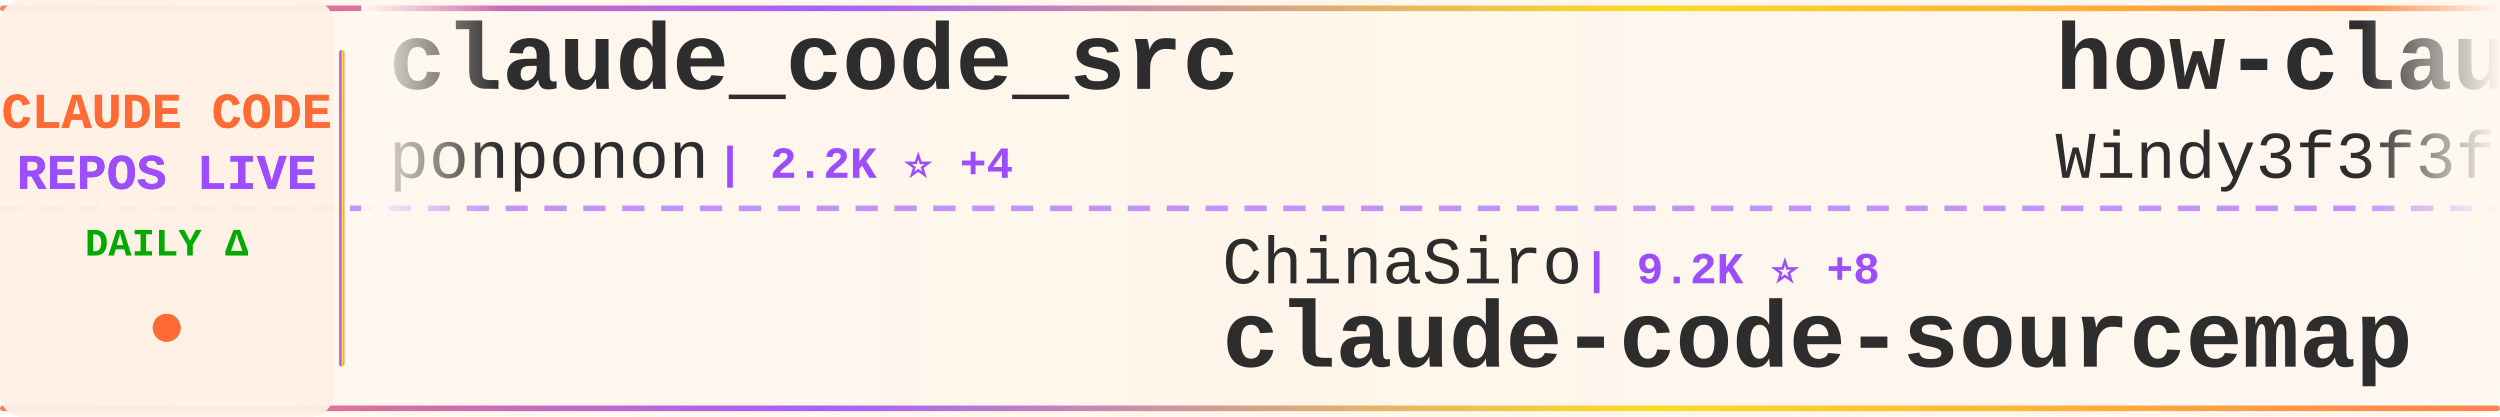
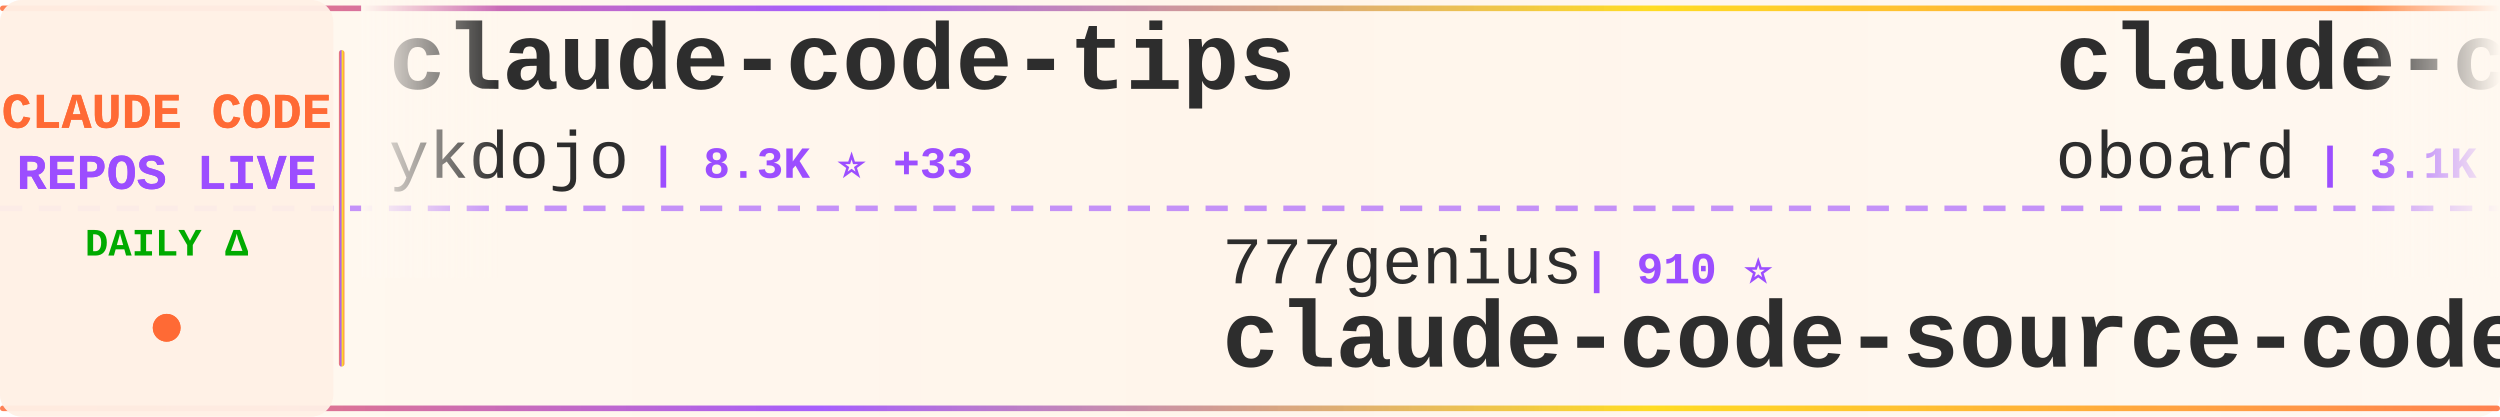
<svg xmlns="http://www.w3.org/2000/svg" width="900" height="150">
  <defs>
    <linearGradient id="tickerBg" x1="0%" y1="0%" x2="100%" y2="0%">
      <stop offset="0%" style="stop-color:#fff8f0;stop-opacity:0.98" />
      <stop offset="50%" style="stop-color:#fff5eb;stop-opacity:1" />
      <stop offset="100%" style="stop-color:#fff8f0;stop-opacity:0.98" />
    </linearGradient>
    <linearGradient id="borderGrad" x1="0%" y1="0%" x2="100%" y2="0%">
      <stop offset="0%" style="stop-color:#FF6B35;stop-opacity:0.85">
        <animate attributeName="stop-opacity" values="0.85;1;0.85" dur="2s" repeatCount="indefinite" />
      </stop>
      <stop offset="33%" style="stop-color:#9C4EFF;stop-opacity:0.9">
        <animate attributeName="stop-opacity" values="0.9;1;0.9" dur="2.2s" repeatCount="indefinite" />
      </stop>
      <stop offset="66%" style="stop-color:#FFD700;stop-opacity:0.85">
        <animate attributeName="stop-opacity" values="0.85;1;0.85" dur="1.8s" repeatCount="indefinite" />
      </stop>
      <stop offset="100%" style="stop-color:#FF6B35;stop-opacity:0.85">
        <animate attributeName="stop-opacity" values="0.85;1;0.85" dur="2s" repeatCount="indefinite" />
      </stop>
    </linearGradient>
    <filter id="textGlow">
      <feGaussianBlur stdDeviation="0.15" result="coloredBlur" />
      <feMerge>
        <feMergeNode in="coloredBlur" />
        <feMergeNode in="SourceGraphic" />
      </feMerge>
    </filter>
    <filter id="metricGlow">
      <feGaussianBlur stdDeviation="0.2" result="coloredBlur" />
      <feMerge>
        <feMergeNode in="coloredBlur" />
        <feMergeNode in="SourceGraphic" />
      </feMerge>
    </filter>
    <linearGradient id="leftFade" x1="0%" y1="0%" x2="100%" y2="0%">
      <stop offset="0%" style="stop-color:#fff8f0;stop-opacity:1" />
      <stop offset="100%" style="stop-color:#fff8f0;stop-opacity:0" />
    </linearGradient>
    <linearGradient id="rightFade" x1="0%" y1="0%" x2="100%" y2="0%">
      <stop offset="0%" style="stop-color:#fff8f0;stop-opacity:0" />
      <stop offset="100%" style="stop-color:#fff8f0;stop-opacity:1" />
    </linearGradient>
  </defs>
  <rect width="900" height="150" fill="url(#tickerBg)" rx="8" />
  <rect x="0" y="2" width="900" height="2" fill="url(#borderGrad)" rx="1" />
  <rect x="0" y="146" width="900" height="2" fill="url(#borderGrad)" rx="1" />
  <line x1="0" y1="75" x2="900" y2="75" stroke="#9C4EFF" stroke-width="2" stroke-dasharray="8 6" opacity="0.6" />
  <rect x="0" y="0" width="120" height="150" fill="#fff0e6" opacity="0.95" rx="8" />
  <text x="60" y="46" font-family="'Courier New', monospace" font-size="18" font-weight="bold" fill="#FF6B35" text-anchor="middle" filter="url(#textGlow)">
    CLAUDE CODE
  </text>
  <text x="60" y="68" font-family="'Courier New', monospace" font-size="18" font-weight="bold" fill="#9C4EFF" text-anchor="middle" filter="url(#textGlow)">
    REPOS LIVE
  </text>
  <text x="60" y="92" font-family="'Courier New', monospace" font-size="14" font-weight="bold" fill="#00aa00" text-anchor="middle">
    DAILY Δ
  </text>
  <circle cx="60" cy="118" r="5" fill="#FF6B35" filter="url(#metricGlow)">
    <animate attributeName="r" values="4;6;4" dur="1.5s" repeatCount="indefinite" />
    <animate attributeName="opacity" values="0.6;1;0.6" dur="1.5s" repeatCount="indefinite" />
  </circle>
  <rect x="122" y="18" width="2" height="114" fill="url(#borderGrad)" rx="1" />
  <clipPath id="tickerClip">
    <rect x="130" y="0" width="770" height="150" />
  </clipPath>
  <g clip-path="url(#tickerClip)">
    <g id="tickerItems">
      <animateTransform attributeName="transform" attributeType="XML" type="translate" from="0 0" to="-3000 0" dur="54s" repeatCount="indefinite" />
      <g transform="translate(0, 0)">
-         <text x="140" y="32" font-family="'Courier New', monospace" font-size="34" font-weight="bold" fill="#2d2d2d">claude_code_src</text>
-         <text x="140" y="64" font-family="'Courier New', monospace" font-size="24" font-weight="normal" fill="#2d2d2d" opacity="1.0">ponponon</text>
-         <text x="258" y="64" font-family="'Courier New', monospace" font-size="16" font-weight="bold" fill="#9C4EFF"> | 2.2K ⭐ +4</text>
+         <text x="140" y="32" font-family="'Courier New', monospace" font-size="34" font-weight="bold" fill="#2d2d2d">claude-code-tips</text>
+         <text x="140" y="64" font-family="'Courier New', monospace" font-size="24" font-weight="normal" fill="#2d2d2d" opacity="1.0">ykdojo</text>
+         <text x="234" y="64" font-family="'Courier New', monospace" font-size="16" font-weight="bold" fill="#9C4EFF"> | 8.3K ⭐ +33</text>
      </g>
      <g transform="translate(300, 0)">
-         <text x="140" y="102" font-family="'Courier New', monospace" font-size="24" font-weight="normal" fill="#2d2d2d" opacity="1.0">ChinaSiro</text>
-         <text x="270" y="102" font-family="'Courier New', monospace" font-size="16" font-weight="bold" fill="#9C4EFF"> | 9.2K ⭐ +8</text>
-         <text x="140" y="132" font-family="'Courier New', monospace" font-size="34" font-weight="bold" fill="#2d2d2d">claude-code-sourcemap</text>
+         <text x="140" y="102" font-family="'Courier New', monospace" font-size="24" font-weight="normal" fill="#2d2d2d" opacity="1.0">777genius</text>
+         <text x="270" y="102" font-family="'Courier New', monospace" font-size="16" font-weight="bold" fill="#9C4EFF"> | 910 ⭐</text>
+         <text x="140" y="132" font-family="'Courier New', monospace" font-size="34" font-weight="bold" fill="#2d2d2d">claude-code-source-code</text>
      </g>
      <g transform="translate(600, 0)">
-         <text x="140" y="32" font-family="'Courier New', monospace" font-size="34" font-weight="bold" fill="#2d2d2d">how-claude-code-works</text>
-         <text x="140" y="64" font-family="'Courier New', monospace" font-size="24" font-weight="normal" fill="#2d2d2d" opacity="1.0">Windy3f3f3f3f</text>
-         <text x="318" y="64" font-family="'Courier New', monospace" font-size="16" font-weight="bold" fill="#9C4EFF"> | 2.4K ⭐ +16</text>
+         <text x="140" y="32" font-family="'Courier New', monospace" font-size="34" font-weight="bold" fill="#2d2d2d">claude-code-rev</text>
+         <text x="140" y="64" font-family="'Courier New', monospace" font-size="24" font-weight="normal" fill="#2d2d2d" opacity="1.0">oboard</text>
+         <text x="234" y="64" font-family="'Courier New', monospace" font-size="16" font-weight="bold" fill="#9C4EFF"> | 3.1K ⭐ +3</text>
      </g>
      <g transform="translate(900, 0)">
-         <text x="140" y="102" font-family="'Courier New', monospace" font-size="24" font-weight="normal" fill="#2d2d2d" opacity="1.0">lorryjovens-hub</text>
-         <text x="342" y="102" font-family="'Courier New', monospace" font-size="16" font-weight="bold" fill="#9C4EFF"> | 1.6K ⭐ +5</text>
-         <text x="140" y="132" font-family="'Courier New', monospace" font-size="34" font-weight="bold" fill="#2d2d2d">claude-code-rust</text>
+         <text x="140" y="102" font-family="'Courier New', monospace" font-size="24" font-weight="normal" fill="#2d2d2d" opacity="1.0">alirezarezvani</text>
+         <text x="330" y="102" font-family="'Courier New', monospace" font-size="16" font-weight="bold" fill="#9C4EFF"> | 14.8K ⭐ +151</text>
+         <text x="140" y="132" font-family="'Courier New', monospace" font-size="34" font-weight="bold" fill="#2d2d2d">claude-skills</text>
      </g>
      <g transform="translate(1200, 0)">
-         <text x="140" y="32" font-family="'Courier New', monospace" font-size="34" font-weight="bold" fill="#2d2d2d">nanoclaw</text>
-         <text x="140" y="64" font-family="'Courier New', monospace" font-size="24" font-weight="normal" fill="#2d2d2d" opacity="1.0">nanocoai</text>
-         <text x="258" y="64" font-family="'Courier New', monospace" font-size="16" font-weight="bold" fill="#9C4EFF"> | 28.9K ⭐ +29</text>
+         <text x="140" y="32" font-family="'Courier New', monospace" font-size="34" font-weight="bold" fill="#2d2d2d">Open-ClaudeCode</text>
+         <text x="140" y="64" font-family="'Courier New', monospace" font-size="24" font-weight="normal" fill="#2d2d2d" opacity="1.0">LING71671</text>
+         <text x="270" y="64" font-family="'Courier New', monospace" font-size="16" font-weight="bold" fill="#9C4EFF"> | 830 ⭐ +1</text>
      </g>
      <g transform="translate(1500, 0)">
-         <text x="140" y="102" font-family="'Courier New', monospace" font-size="24" font-weight="normal" fill="#2d2d2d" opacity="1.0">LING71671</text>
-         <text x="270" y="102" font-family="'Courier New', monospace" font-size="16" font-weight="bold" fill="#9C4EFF"> | 830 ⭐ +1</text>
-         <text x="140" y="132" font-family="'Courier New', monospace" font-size="34" font-weight="bold" fill="#2d2d2d">Open-ClaudeCode</text>
+         <text x="140" y="102" font-family="'Courier New', monospace" font-size="24" font-weight="normal" fill="#2d2d2d" opacity="1.0">wanshuiyin</text>
+         <text x="282" y="102" font-family="'Courier New', monospace" font-size="16" font-weight="bold" fill="#9C4EFF"> | 9.3K ⭐ +134</text>
+         <text x="140" y="132" font-family="'Courier New', monospace" font-size="34" font-weight="bold" fill="#2d2d2d">Auto-claude-code-researc...</text>
      </g>
      <g transform="translate(1800, 0)">
-         <text x="140" y="32" font-family="'Courier New', monospace" font-size="34" font-weight="bold" fill="#2d2d2d">antigravity-awesome-skil...</text>
-         <text x="140" y="64" font-family="'Courier New', monospace" font-size="24" font-weight="normal" fill="#2d2d2d" opacity="1.0">sickn33</text>
-         <text x="246" y="64" font-family="'Courier New', monospace" font-size="16" font-weight="bold" fill="#9C4EFF"> | 37.5K ⭐ +89</text>
+         <text x="140" y="32" font-family="'Courier New', monospace" font-size="34" font-weight="bold" fill="#2d2d2d">CLIProxyAPI</text>
+         <text x="140" y="64" font-family="'Courier New', monospace" font-size="24" font-weight="normal" fill="#2d2d2d" opacity="1.0">router-for-me</text>
+         <text x="318" y="64" font-family="'Courier New', monospace" font-size="16" font-weight="bold" fill="#9C4EFF"> | 32.7K ⭐ +171</text>
      </g>
      <g transform="translate(2100, 0)">
-         <text x="140" y="102" font-family="'Courier New', monospace" font-size="24" font-weight="normal" fill="#2d2d2d" opacity="1.0">lintsinghua</text>
-         <text x="294" y="102" font-family="'Courier New', monospace" font-size="16" font-weight="bold" fill="#9C4EFF"> | 3.3K ⭐ +14</text>
-         <text x="140" y="132" font-family="'Courier New', monospace" font-size="34" font-weight="bold" fill="#2d2d2d">claude-code-book</text>
+         <text x="140" y="102" font-family="'Courier New', monospace" font-size="24" font-weight="normal" fill="#2d2d2d" opacity="1.0">AprilNEA</text>
+         <text x="258" y="102" font-family="'Courier New', monospace" font-size="16" font-weight="bold" fill="#9C4EFF"> | 378 ⭐ +1</text>
+         <text x="140" y="132" font-family="'Courier New', monospace" font-size="34" font-weight="bold" fill="#2d2d2d">claude-code-source</text>
      </g>
      <g transform="translate(2400, 0)">
-         <text x="140" y="32" font-family="'Courier New', monospace" font-size="34" font-weight="bold" fill="#2d2d2d">claude-code-guide</text>
-         <text x="140" y="64" font-family="'Courier New', monospace" font-size="24" font-weight="normal" fill="#2d2d2d" opacity="1.0">Cranot</text>
-         <text x="234" y="64" font-family="'Courier New', monospace" font-size="16" font-weight="bold" fill="#9C4EFF"> | 2.7K ⭐ +7</text>
+         <text x="140" y="32" font-family="'Courier New', monospace" font-size="34" font-weight="bold" fill="#2d2d2d">claude-code-router</text>
+         <text x="140" y="64" font-family="'Courier New', monospace" font-size="24" font-weight="normal" fill="#2d2d2d" opacity="1.0">musistudio</text>
+         <text x="282" y="64" font-family="'Courier New', monospace" font-size="16" font-weight="bold" fill="#9C4EFF"> | 34.0K ⭐ +67</text>
      </g>
      <g transform="translate(2700, 0)">
-         <text x="140" y="102" font-family="'Courier New', monospace" font-size="24" font-weight="normal" fill="#2d2d2d" opacity="1.0">alirezarezvani</text>
-         <text x="330" y="102" font-family="'Courier New', monospace" font-size="16" font-weight="bold" fill="#9C4EFF"> | 14.8K ⭐ +137</text>
-         <text x="140" y="132" font-family="'Courier New', monospace" font-size="34" font-weight="bold" fill="#2d2d2d">claude-skills</text>
+         <text x="140" y="102" font-family="'Courier New', monospace" font-size="24" font-weight="normal" fill="#2d2d2d" opacity="1.0">Pimzino</text>
+         <text x="246" y="102" font-family="'Courier New', monospace" font-size="16" font-weight="bold" fill="#9C4EFF"> | 3.7K ⭐ +2</text>
+         <text x="140" y="132" font-family="'Courier New', monospace" font-size="34" font-weight="bold" fill="#2d2d2d">claude-code-spec-workflo...</text>
      </g>
      <g transform="translate(3000, 0)">
-         <text x="140" y="32" font-family="'Courier New', monospace" font-size="34" font-weight="bold" fill="#2d2d2d">claude_code_src</text>
-         <text x="140" y="64" font-family="'Courier New', monospace" font-size="24" font-weight="normal" fill="#2d2d2d" opacity="1.0">ponponon</text>
-         <text x="258" y="64" font-family="'Courier New', monospace" font-size="16" font-weight="bold" fill="#9C4EFF"> | 2.2K ⭐ +4</text>
+         <text x="140" y="32" font-family="'Courier New', monospace" font-size="34" font-weight="bold" fill="#2d2d2d">claude-code-tips</text>
+         <text x="140" y="64" font-family="'Courier New', monospace" font-size="24" font-weight="normal" fill="#2d2d2d" opacity="1.0">ykdojo</text>
+         <text x="234" y="64" font-family="'Courier New', monospace" font-size="16" font-weight="bold" fill="#9C4EFF"> | 8.3K ⭐ +33</text>
      </g>
      <g transform="translate(3300, 0)">
-         <text x="140" y="102" font-family="'Courier New', monospace" font-size="24" font-weight="normal" fill="#2d2d2d" opacity="1.0">ChinaSiro</text>
-         <text x="270" y="102" font-family="'Courier New', monospace" font-size="16" font-weight="bold" fill="#9C4EFF"> | 9.2K ⭐ +8</text>
-         <text x="140" y="132" font-family="'Courier New', monospace" font-size="34" font-weight="bold" fill="#2d2d2d">claude-code-sourcemap</text>
+         <text x="140" y="102" font-family="'Courier New', monospace" font-size="24" font-weight="normal" fill="#2d2d2d" opacity="1.0">777genius</text>
+         <text x="270" y="102" font-family="'Courier New', monospace" font-size="16" font-weight="bold" fill="#9C4EFF"> | 910 ⭐</text>
+         <text x="140" y="132" font-family="'Courier New', monospace" font-size="34" font-weight="bold" fill="#2d2d2d">claude-code-source-code</text>
      </g>
      <g transform="translate(3600, 0)">
-         <text x="140" y="32" font-family="'Courier New', monospace" font-size="34" font-weight="bold" fill="#2d2d2d">how-claude-code-works</text>
-         <text x="140" y="64" font-family="'Courier New', monospace" font-size="24" font-weight="normal" fill="#2d2d2d" opacity="1.0">Windy3f3f3f3f</text>
-         <text x="318" y="64" font-family="'Courier New', monospace" font-size="16" font-weight="bold" fill="#9C4EFF"> | 2.4K ⭐ +16</text>
+         <text x="140" y="32" font-family="'Courier New', monospace" font-size="34" font-weight="bold" fill="#2d2d2d">claude-code-rev</text>
+         <text x="140" y="64" font-family="'Courier New', monospace" font-size="24" font-weight="normal" fill="#2d2d2d" opacity="1.0">oboard</text>
+         <text x="234" y="64" font-family="'Courier New', monospace" font-size="16" font-weight="bold" fill="#9C4EFF"> | 3.1K ⭐ +3</text>
      </g>
      <g transform="translate(3900, 0)">
-         <text x="140" y="102" font-family="'Courier New', monospace" font-size="24" font-weight="normal" fill="#2d2d2d" opacity="1.0">lorryjovens-hub</text>
-         <text x="342" y="102" font-family="'Courier New', monospace" font-size="16" font-weight="bold" fill="#9C4EFF"> | 1.6K ⭐ +5</text>
-         <text x="140" y="132" font-family="'Courier New', monospace" font-size="34" font-weight="bold" fill="#2d2d2d">claude-code-rust</text>
+         <text x="140" y="102" font-family="'Courier New', monospace" font-size="24" font-weight="normal" fill="#2d2d2d" opacity="1.0">alirezarezvani</text>
+         <text x="330" y="102" font-family="'Courier New', monospace" font-size="16" font-weight="bold" fill="#9C4EFF"> | 14.8K ⭐ +151</text>
+         <text x="140" y="132" font-family="'Courier New', monospace" font-size="34" font-weight="bold" fill="#2d2d2d">claude-skills</text>
      </g>
    </g>
  </g>
  <rect x="130" y="0" width="50" height="100" fill="url(#leftFade)" />
  <rect x="850" y="0" width="50" height="100" fill="url(#rightFade)" />
</svg>
